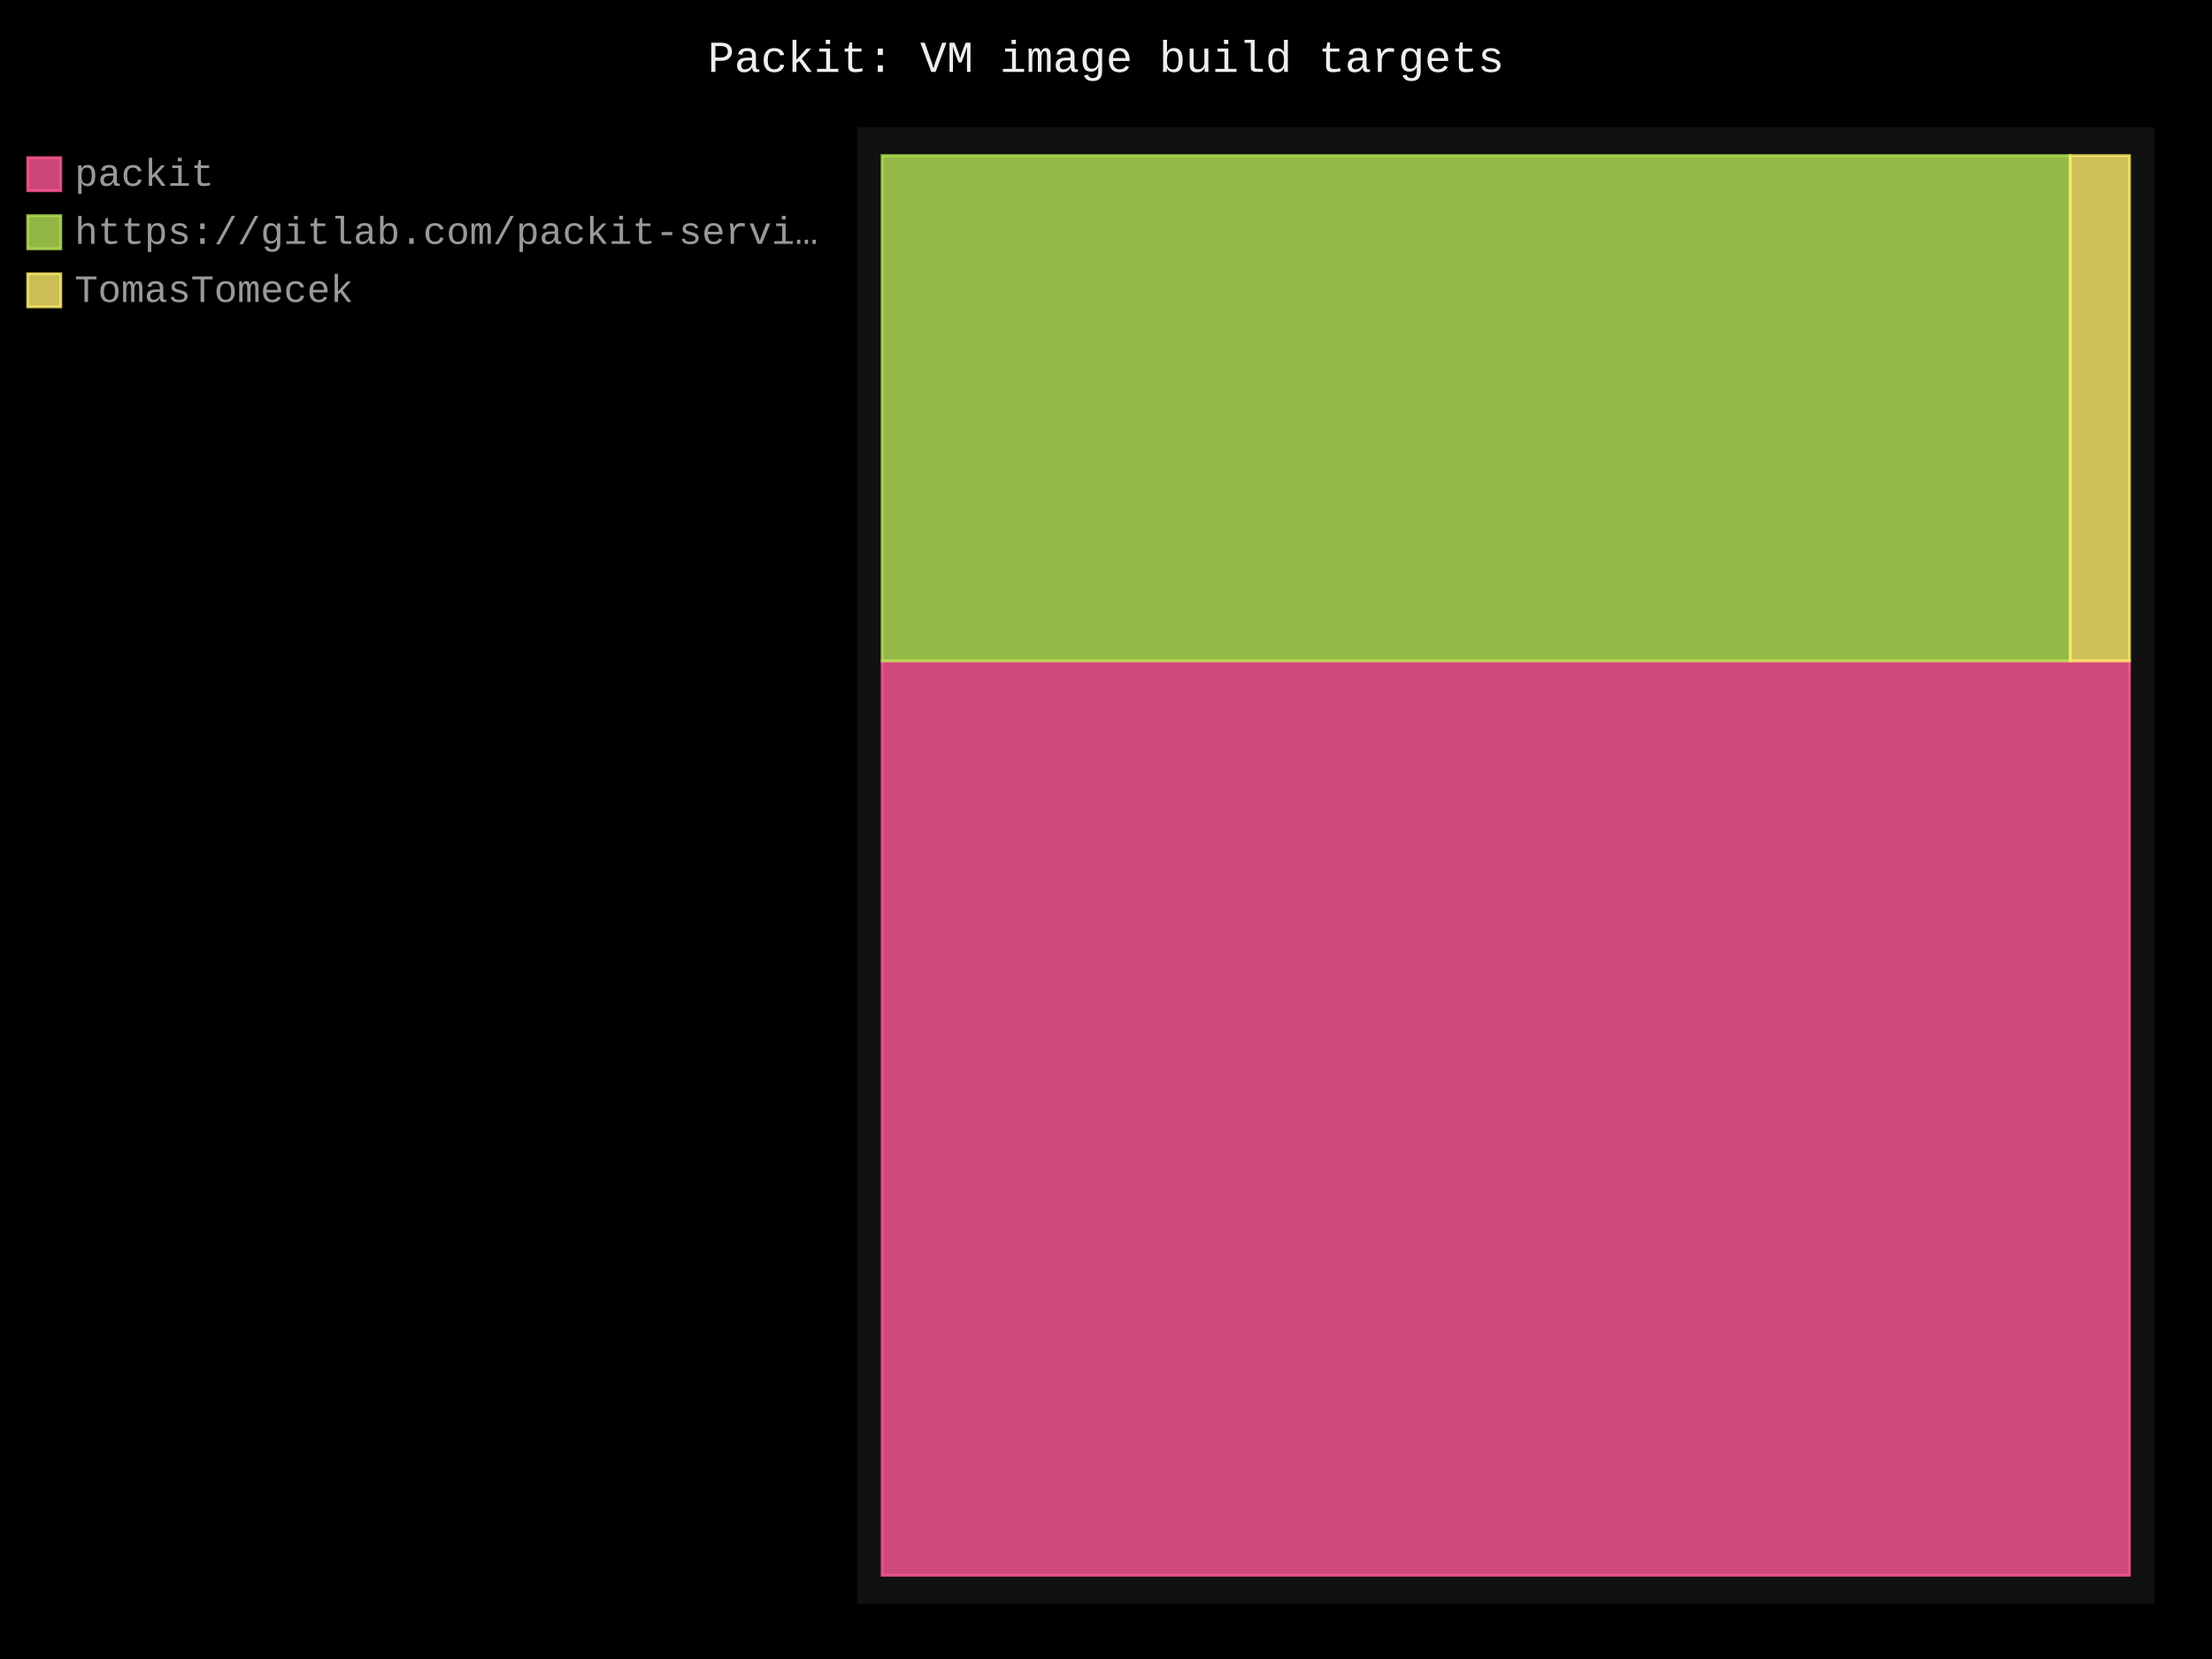
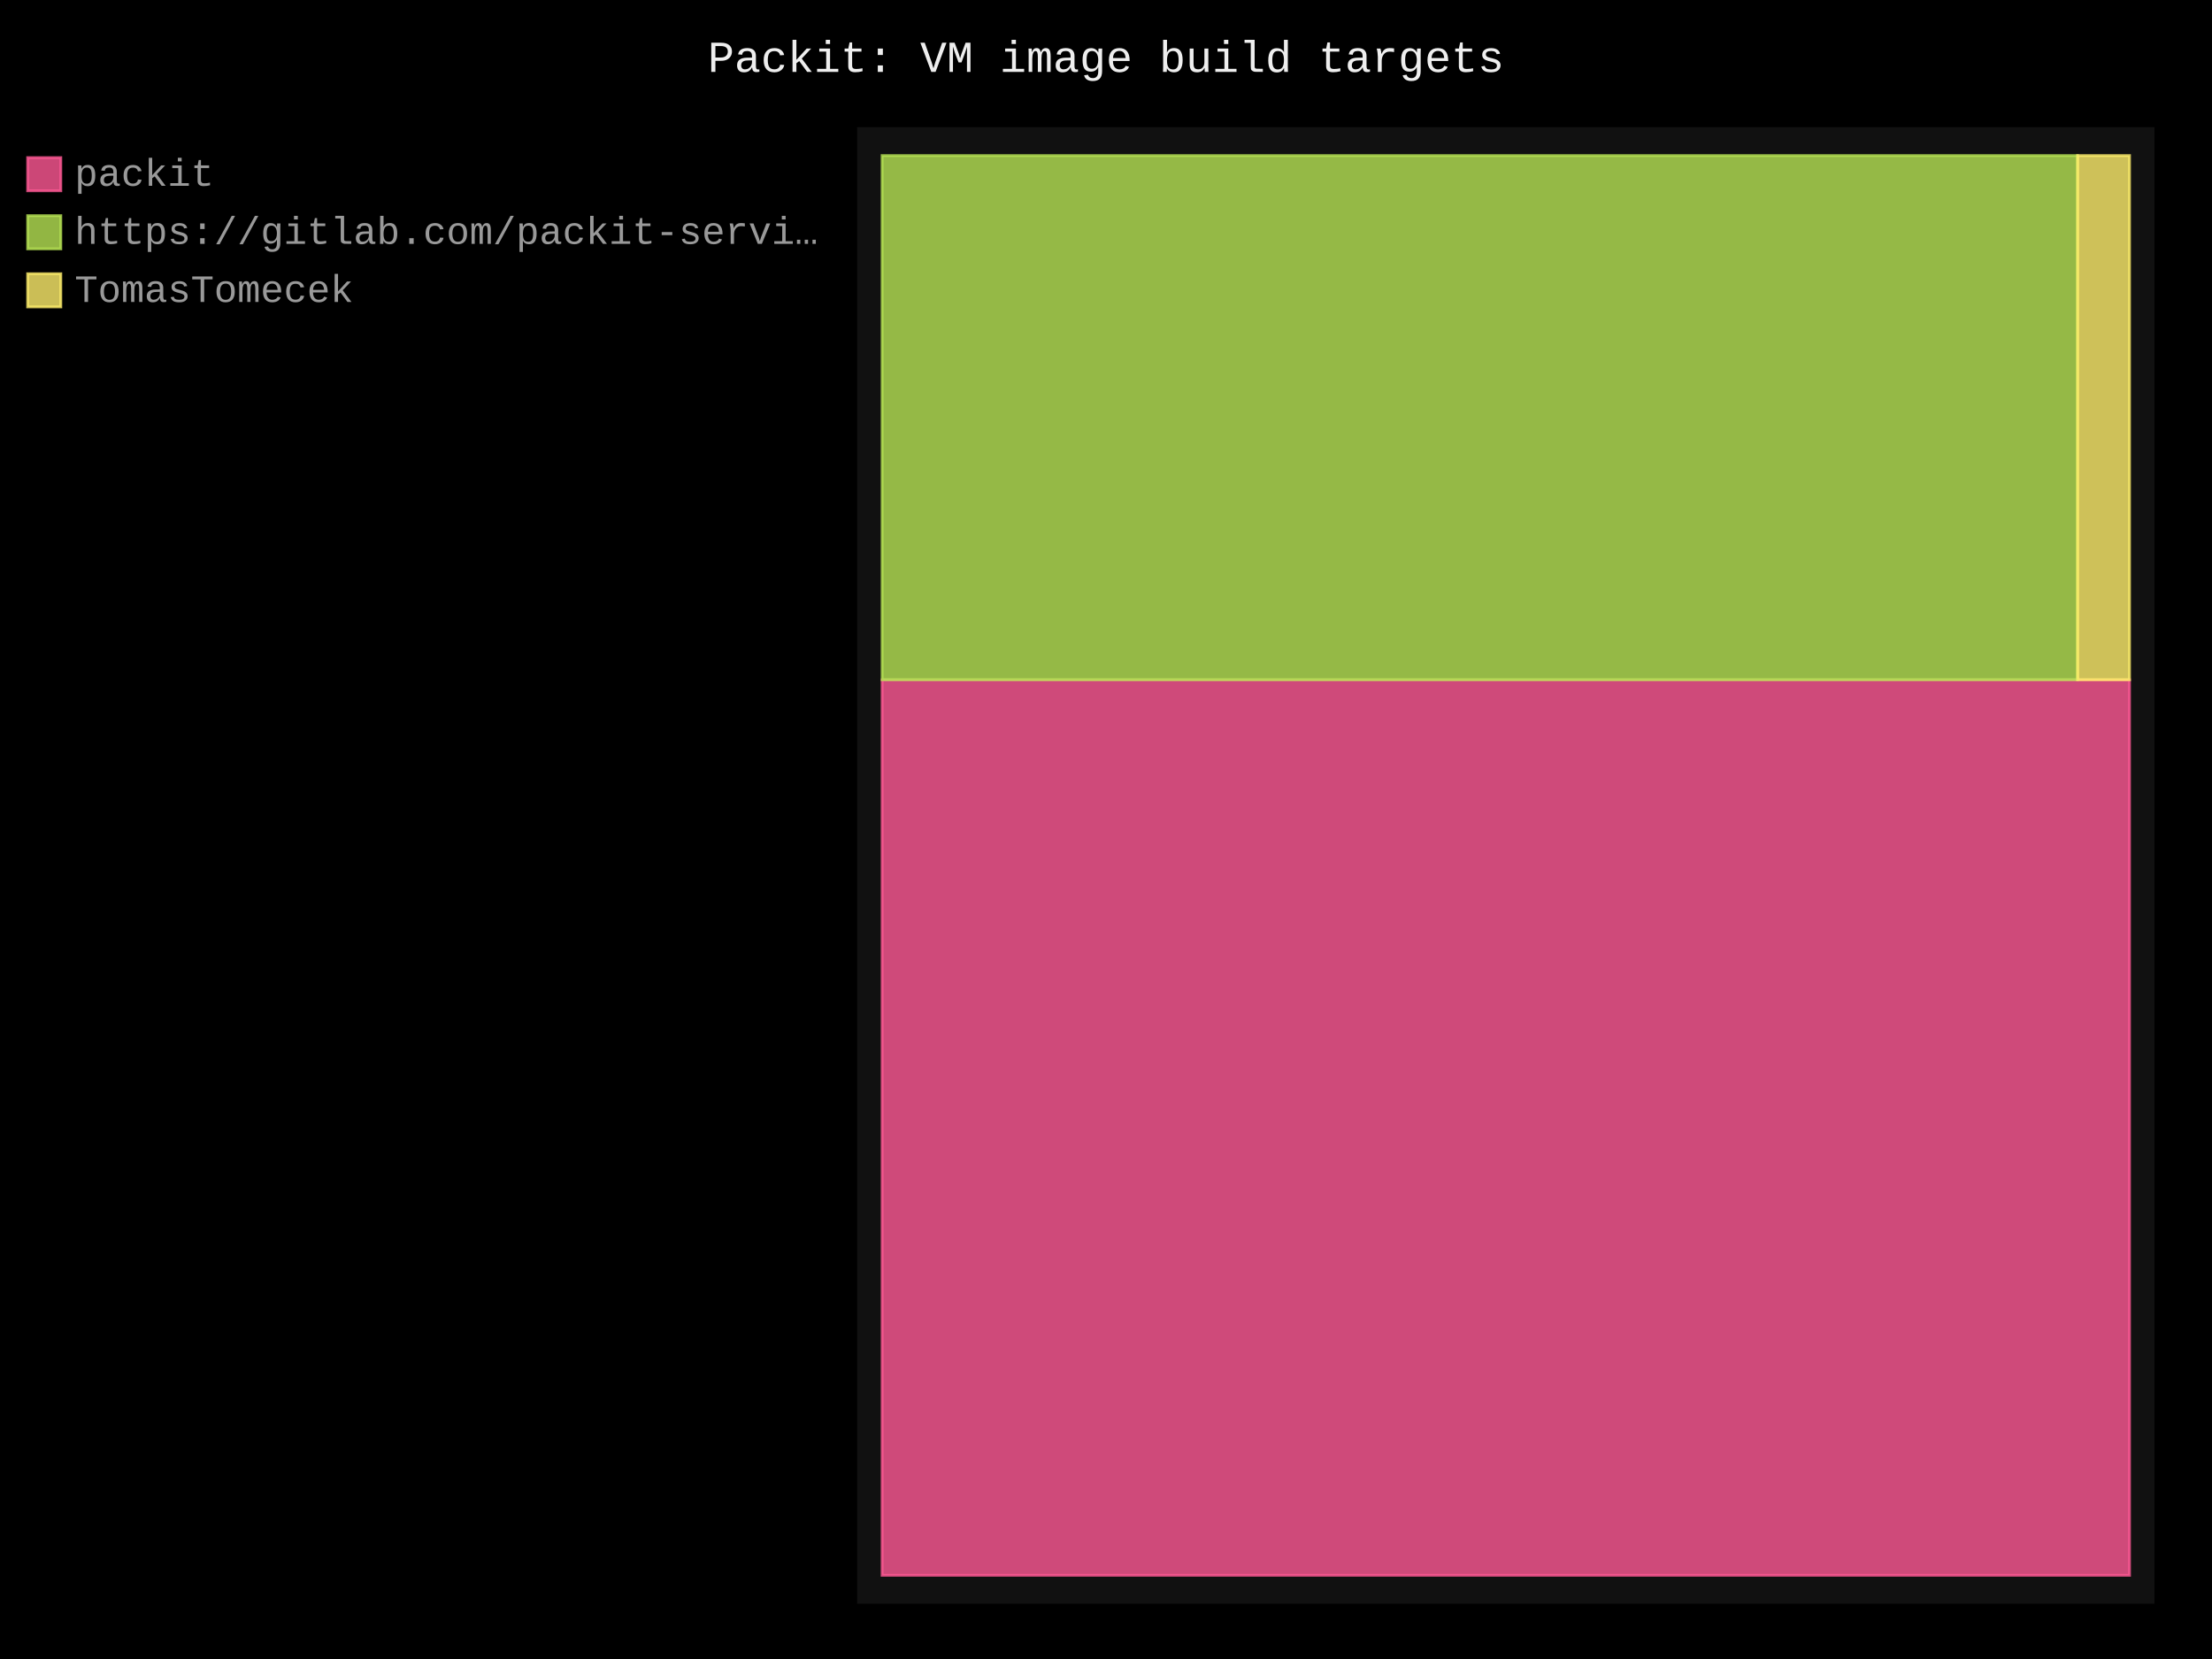
- <svg xmlns="http://www.w3.org/2000/svg" id="chart-9a9d37e4-8d4c-41f3-81e7-abea26792d0e" class="pygal-chart" viewBox="0 0 800 600">
+ <svg xmlns="http://www.w3.org/2000/svg" id="chart-7dfdd2fe-a238-4cab-b780-3a661c3631cc" class="pygal-chart" viewBox="0 0 800 600">
  <defs>
-     <style type="text/css">#chart-9a9d37e4-8d4c-41f3-81e7-abea26792d0e{-webkit-user-select:none;-webkit-font-smoothing:antialiased;font-family:Consolas,"Liberation Mono",Menlo,Courier,monospace}#chart-9a9d37e4-8d4c-41f3-81e7-abea26792d0e .title{font-family:Consolas,"Liberation Mono",Menlo,Courier,monospace;font-size:16px}#chart-9a9d37e4-8d4c-41f3-81e7-abea26792d0e .legends .legend text{font-family:Consolas,"Liberation Mono",Menlo,Courier,monospace;font-size:14px}#chart-9a9d37e4-8d4c-41f3-81e7-abea26792d0e .axis text{font-family:Consolas,"Liberation Mono",Menlo,Courier,monospace;font-size:10px}#chart-9a9d37e4-8d4c-41f3-81e7-abea26792d0e .axis text.major{font-family:Consolas,"Liberation Mono",Menlo,Courier,monospace;font-size:10px}#chart-9a9d37e4-8d4c-41f3-81e7-abea26792d0e .text-overlay text.value{font-family:Consolas,"Liberation Mono",Menlo,Courier,monospace;font-size:16px}#chart-9a9d37e4-8d4c-41f3-81e7-abea26792d0e .text-overlay text.label{font-family:Consolas,"Liberation Mono",Menlo,Courier,monospace;font-size:10px}#chart-9a9d37e4-8d4c-41f3-81e7-abea26792d0e .tooltip{font-family:Consolas,"Liberation Mono",Menlo,Courier,monospace;font-size:14px}#chart-9a9d37e4-8d4c-41f3-81e7-abea26792d0e text.no_data{font-family:Consolas,"Liberation Mono",Menlo,Courier,monospace;font-size:64px}
- #chart-9a9d37e4-8d4c-41f3-81e7-abea26792d0e{background-color:black}#chart-9a9d37e4-8d4c-41f3-81e7-abea26792d0e path,#chart-9a9d37e4-8d4c-41f3-81e7-abea26792d0e line,#chart-9a9d37e4-8d4c-41f3-81e7-abea26792d0e rect,#chart-9a9d37e4-8d4c-41f3-81e7-abea26792d0e circle{-webkit-transition:250ms;-moz-transition:250ms;transition:250ms}#chart-9a9d37e4-8d4c-41f3-81e7-abea26792d0e .graph &gt; .background{fill:black}#chart-9a9d37e4-8d4c-41f3-81e7-abea26792d0e .plot &gt; .background{fill:#111}#chart-9a9d37e4-8d4c-41f3-81e7-abea26792d0e .graph{fill:#999}#chart-9a9d37e4-8d4c-41f3-81e7-abea26792d0e text.no_data{fill:#eee}#chart-9a9d37e4-8d4c-41f3-81e7-abea26792d0e .title{fill:#eee}#chart-9a9d37e4-8d4c-41f3-81e7-abea26792d0e .legends .legend text{fill:#999}#chart-9a9d37e4-8d4c-41f3-81e7-abea26792d0e .legends .legend:hover text{fill:#eee}#chart-9a9d37e4-8d4c-41f3-81e7-abea26792d0e .axis .line{stroke:#eee}#chart-9a9d37e4-8d4c-41f3-81e7-abea26792d0e .axis .guide.line{stroke:#555}#chart-9a9d37e4-8d4c-41f3-81e7-abea26792d0e .axis .major.line{stroke:#999}#chart-9a9d37e4-8d4c-41f3-81e7-abea26792d0e .axis text.major{fill:#eee}#chart-9a9d37e4-8d4c-41f3-81e7-abea26792d0e .axis.y .guides:hover .guide.line,#chart-9a9d37e4-8d4c-41f3-81e7-abea26792d0e .line-graph .axis.x .guides:hover .guide.line,#chart-9a9d37e4-8d4c-41f3-81e7-abea26792d0e .stackedline-graph .axis.x .guides:hover .guide.line,#chart-9a9d37e4-8d4c-41f3-81e7-abea26792d0e .xy-graph .axis.x .guides:hover .guide.line{stroke:#eee}#chart-9a9d37e4-8d4c-41f3-81e7-abea26792d0e .axis .guides:hover text{fill:#eee}#chart-9a9d37e4-8d4c-41f3-81e7-abea26792d0e .reactive{fill-opacity:.8;stroke-opacity:.8;stroke-width:1}#chart-9a9d37e4-8d4c-41f3-81e7-abea26792d0e .ci{stroke:#999}#chart-9a9d37e4-8d4c-41f3-81e7-abea26792d0e .reactive.active,#chart-9a9d37e4-8d4c-41f3-81e7-abea26792d0e .active .reactive{fill-opacity:.4;stroke-opacity:.9;stroke-width:4}#chart-9a9d37e4-8d4c-41f3-81e7-abea26792d0e .ci .reactive.active{stroke-width:1.5}#chart-9a9d37e4-8d4c-41f3-81e7-abea26792d0e .series text{fill:#eee}#chart-9a9d37e4-8d4c-41f3-81e7-abea26792d0e .tooltip rect{fill:#111;stroke:#eee;-webkit-transition:opacity 250ms;-moz-transition:opacity 250ms;transition:opacity 250ms}#chart-9a9d37e4-8d4c-41f3-81e7-abea26792d0e .tooltip .label{fill:#999}#chart-9a9d37e4-8d4c-41f3-81e7-abea26792d0e .tooltip .label{fill:#999}#chart-9a9d37e4-8d4c-41f3-81e7-abea26792d0e .tooltip .legend{font-size:.8em;fill:#555}#chart-9a9d37e4-8d4c-41f3-81e7-abea26792d0e .tooltip .x_label{font-size:.6em;fill:#eee}#chart-9a9d37e4-8d4c-41f3-81e7-abea26792d0e .tooltip .xlink{font-size:.5em;text-decoration:underline}#chart-9a9d37e4-8d4c-41f3-81e7-abea26792d0e .tooltip .value{font-size:1.5em}#chart-9a9d37e4-8d4c-41f3-81e7-abea26792d0e .bound{font-size:.5em}#chart-9a9d37e4-8d4c-41f3-81e7-abea26792d0e .max-value{font-size:.75em;fill:#555}#chart-9a9d37e4-8d4c-41f3-81e7-abea26792d0e .map-element{fill:#111;stroke:#555 !important}#chart-9a9d37e4-8d4c-41f3-81e7-abea26792d0e .map-element .reactive{fill-opacity:inherit;stroke-opacity:inherit}#chart-9a9d37e4-8d4c-41f3-81e7-abea26792d0e .color-0,#chart-9a9d37e4-8d4c-41f3-81e7-abea26792d0e .color-0 a:visited{stroke:#ff5995;fill:#ff5995}#chart-9a9d37e4-8d4c-41f3-81e7-abea26792d0e .color-1,#chart-9a9d37e4-8d4c-41f3-81e7-abea26792d0e .color-1 a:visited{stroke:#b6e354;fill:#b6e354}#chart-9a9d37e4-8d4c-41f3-81e7-abea26792d0e .color-2,#chart-9a9d37e4-8d4c-41f3-81e7-abea26792d0e .color-2 a:visited{stroke:#feed6c;fill:#feed6c}#chart-9a9d37e4-8d4c-41f3-81e7-abea26792d0e .text-overlay .color-0 text{fill:black}#chart-9a9d37e4-8d4c-41f3-81e7-abea26792d0e .text-overlay .color-1 text{fill:black}#chart-9a9d37e4-8d4c-41f3-81e7-abea26792d0e .text-overlay .color-2 text{fill:black}
- #chart-9a9d37e4-8d4c-41f3-81e7-abea26792d0e text.no_data{text-anchor:middle}#chart-9a9d37e4-8d4c-41f3-81e7-abea26792d0e .guide.line{fill:none}#chart-9a9d37e4-8d4c-41f3-81e7-abea26792d0e .centered{text-anchor:middle}#chart-9a9d37e4-8d4c-41f3-81e7-abea26792d0e .title{text-anchor:middle}#chart-9a9d37e4-8d4c-41f3-81e7-abea26792d0e .legends .legend text{fill-opacity:1}#chart-9a9d37e4-8d4c-41f3-81e7-abea26792d0e .axis.x text{text-anchor:middle}#chart-9a9d37e4-8d4c-41f3-81e7-abea26792d0e .axis.x:not(.web) text[transform]{text-anchor:start}#chart-9a9d37e4-8d4c-41f3-81e7-abea26792d0e .axis.x:not(.web) text[transform].backwards{text-anchor:end}#chart-9a9d37e4-8d4c-41f3-81e7-abea26792d0e .axis.y text{text-anchor:end}#chart-9a9d37e4-8d4c-41f3-81e7-abea26792d0e .axis.y text[transform].backwards{text-anchor:start}#chart-9a9d37e4-8d4c-41f3-81e7-abea26792d0e .axis.y2 text{text-anchor:start}#chart-9a9d37e4-8d4c-41f3-81e7-abea26792d0e .axis.y2 text[transform].backwards{text-anchor:end}#chart-9a9d37e4-8d4c-41f3-81e7-abea26792d0e .axis .guide.line{stroke-dasharray:4,4;stroke:black}#chart-9a9d37e4-8d4c-41f3-81e7-abea26792d0e .axis .major.guide.line{stroke-dasharray:6,6;stroke:black}#chart-9a9d37e4-8d4c-41f3-81e7-abea26792d0e .horizontal .axis.y .guide.line,#chart-9a9d37e4-8d4c-41f3-81e7-abea26792d0e .horizontal .axis.y2 .guide.line,#chart-9a9d37e4-8d4c-41f3-81e7-abea26792d0e .vertical .axis.x .guide.line{opacity:0}#chart-9a9d37e4-8d4c-41f3-81e7-abea26792d0e .horizontal .axis.always_show .guide.line,#chart-9a9d37e4-8d4c-41f3-81e7-abea26792d0e .vertical .axis.always_show .guide.line{opacity:1 !important}#chart-9a9d37e4-8d4c-41f3-81e7-abea26792d0e .axis.y .guides:hover .guide.line,#chart-9a9d37e4-8d4c-41f3-81e7-abea26792d0e .axis.y2 .guides:hover .guide.line,#chart-9a9d37e4-8d4c-41f3-81e7-abea26792d0e .axis.x .guides:hover .guide.line{opacity:1}#chart-9a9d37e4-8d4c-41f3-81e7-abea26792d0e .axis .guides:hover text{opacity:1}#chart-9a9d37e4-8d4c-41f3-81e7-abea26792d0e .nofill{fill:none}#chart-9a9d37e4-8d4c-41f3-81e7-abea26792d0e .subtle-fill{fill-opacity:.2}#chart-9a9d37e4-8d4c-41f3-81e7-abea26792d0e .dot{stroke-width:1px;fill-opacity:1;stroke-opacity:1}#chart-9a9d37e4-8d4c-41f3-81e7-abea26792d0e .dot.active{stroke-width:5px}#chart-9a9d37e4-8d4c-41f3-81e7-abea26792d0e .dot.negative{fill:transparent}#chart-9a9d37e4-8d4c-41f3-81e7-abea26792d0e text,#chart-9a9d37e4-8d4c-41f3-81e7-abea26792d0e tspan{stroke:none !important}#chart-9a9d37e4-8d4c-41f3-81e7-abea26792d0e .series text.active{opacity:1}#chart-9a9d37e4-8d4c-41f3-81e7-abea26792d0e .tooltip rect{fill-opacity:.95;stroke-width:.5}#chart-9a9d37e4-8d4c-41f3-81e7-abea26792d0e .tooltip text{fill-opacity:1}#chart-9a9d37e4-8d4c-41f3-81e7-abea26792d0e .showable{visibility:hidden}#chart-9a9d37e4-8d4c-41f3-81e7-abea26792d0e .showable.shown{visibility:visible}#chart-9a9d37e4-8d4c-41f3-81e7-abea26792d0e .gauge-background{fill:rgba(229,229,229,1);stroke:none}#chart-9a9d37e4-8d4c-41f3-81e7-abea26792d0e .bg-lines{stroke:black;stroke-width:2px}</style>
+     <style type="text/css">#chart-7dfdd2fe-a238-4cab-b780-3a661c3631cc{-webkit-user-select:none;-webkit-font-smoothing:antialiased;font-family:Consolas,"Liberation Mono",Menlo,Courier,monospace}#chart-7dfdd2fe-a238-4cab-b780-3a661c3631cc .title{font-family:Consolas,"Liberation Mono",Menlo,Courier,monospace;font-size:16px}#chart-7dfdd2fe-a238-4cab-b780-3a661c3631cc .legends .legend text{font-family:Consolas,"Liberation Mono",Menlo,Courier,monospace;font-size:14px}#chart-7dfdd2fe-a238-4cab-b780-3a661c3631cc .axis text{font-family:Consolas,"Liberation Mono",Menlo,Courier,monospace;font-size:10px}#chart-7dfdd2fe-a238-4cab-b780-3a661c3631cc .axis text.major{font-family:Consolas,"Liberation Mono",Menlo,Courier,monospace;font-size:10px}#chart-7dfdd2fe-a238-4cab-b780-3a661c3631cc .text-overlay text.value{font-family:Consolas,"Liberation Mono",Menlo,Courier,monospace;font-size:16px}#chart-7dfdd2fe-a238-4cab-b780-3a661c3631cc .text-overlay text.label{font-family:Consolas,"Liberation Mono",Menlo,Courier,monospace;font-size:10px}#chart-7dfdd2fe-a238-4cab-b780-3a661c3631cc .tooltip{font-family:Consolas,"Liberation Mono",Menlo,Courier,monospace;font-size:14px}#chart-7dfdd2fe-a238-4cab-b780-3a661c3631cc text.no_data{font-family:Consolas,"Liberation Mono",Menlo,Courier,monospace;font-size:64px}
+ #chart-7dfdd2fe-a238-4cab-b780-3a661c3631cc{background-color:black}#chart-7dfdd2fe-a238-4cab-b780-3a661c3631cc path,#chart-7dfdd2fe-a238-4cab-b780-3a661c3631cc line,#chart-7dfdd2fe-a238-4cab-b780-3a661c3631cc rect,#chart-7dfdd2fe-a238-4cab-b780-3a661c3631cc circle{-webkit-transition:250ms;-moz-transition:250ms;transition:250ms}#chart-7dfdd2fe-a238-4cab-b780-3a661c3631cc .graph &gt; .background{fill:black}#chart-7dfdd2fe-a238-4cab-b780-3a661c3631cc .plot &gt; .background{fill:#111}#chart-7dfdd2fe-a238-4cab-b780-3a661c3631cc .graph{fill:#999}#chart-7dfdd2fe-a238-4cab-b780-3a661c3631cc text.no_data{fill:#eee}#chart-7dfdd2fe-a238-4cab-b780-3a661c3631cc .title{fill:#eee}#chart-7dfdd2fe-a238-4cab-b780-3a661c3631cc .legends .legend text{fill:#999}#chart-7dfdd2fe-a238-4cab-b780-3a661c3631cc .legends .legend:hover text{fill:#eee}#chart-7dfdd2fe-a238-4cab-b780-3a661c3631cc .axis .line{stroke:#eee}#chart-7dfdd2fe-a238-4cab-b780-3a661c3631cc .axis .guide.line{stroke:#555}#chart-7dfdd2fe-a238-4cab-b780-3a661c3631cc .axis .major.line{stroke:#999}#chart-7dfdd2fe-a238-4cab-b780-3a661c3631cc .axis text.major{fill:#eee}#chart-7dfdd2fe-a238-4cab-b780-3a661c3631cc .axis.y .guides:hover .guide.line,#chart-7dfdd2fe-a238-4cab-b780-3a661c3631cc .line-graph .axis.x .guides:hover .guide.line,#chart-7dfdd2fe-a238-4cab-b780-3a661c3631cc .stackedline-graph .axis.x .guides:hover .guide.line,#chart-7dfdd2fe-a238-4cab-b780-3a661c3631cc .xy-graph .axis.x .guides:hover .guide.line{stroke:#eee}#chart-7dfdd2fe-a238-4cab-b780-3a661c3631cc .axis .guides:hover text{fill:#eee}#chart-7dfdd2fe-a238-4cab-b780-3a661c3631cc .reactive{fill-opacity:.8;stroke-opacity:.8;stroke-width:1}#chart-7dfdd2fe-a238-4cab-b780-3a661c3631cc .ci{stroke:#999}#chart-7dfdd2fe-a238-4cab-b780-3a661c3631cc .reactive.active,#chart-7dfdd2fe-a238-4cab-b780-3a661c3631cc .active .reactive{fill-opacity:.4;stroke-opacity:.9;stroke-width:4}#chart-7dfdd2fe-a238-4cab-b780-3a661c3631cc .ci .reactive.active{stroke-width:1.5}#chart-7dfdd2fe-a238-4cab-b780-3a661c3631cc .series text{fill:#eee}#chart-7dfdd2fe-a238-4cab-b780-3a661c3631cc .tooltip rect{fill:#111;stroke:#eee;-webkit-transition:opacity 250ms;-moz-transition:opacity 250ms;transition:opacity 250ms}#chart-7dfdd2fe-a238-4cab-b780-3a661c3631cc .tooltip .label{fill:#999}#chart-7dfdd2fe-a238-4cab-b780-3a661c3631cc .tooltip .label{fill:#999}#chart-7dfdd2fe-a238-4cab-b780-3a661c3631cc .tooltip .legend{font-size:.8em;fill:#555}#chart-7dfdd2fe-a238-4cab-b780-3a661c3631cc .tooltip .x_label{font-size:.6em;fill:#eee}#chart-7dfdd2fe-a238-4cab-b780-3a661c3631cc .tooltip .xlink{font-size:.5em;text-decoration:underline}#chart-7dfdd2fe-a238-4cab-b780-3a661c3631cc .tooltip .value{font-size:1.5em}#chart-7dfdd2fe-a238-4cab-b780-3a661c3631cc .bound{font-size:.5em}#chart-7dfdd2fe-a238-4cab-b780-3a661c3631cc .max-value{font-size:.75em;fill:#555}#chart-7dfdd2fe-a238-4cab-b780-3a661c3631cc .map-element{fill:#111;stroke:#555 !important}#chart-7dfdd2fe-a238-4cab-b780-3a661c3631cc .map-element .reactive{fill-opacity:inherit;stroke-opacity:inherit}#chart-7dfdd2fe-a238-4cab-b780-3a661c3631cc .color-0,#chart-7dfdd2fe-a238-4cab-b780-3a661c3631cc .color-0 a:visited{stroke:#ff5995;fill:#ff5995}#chart-7dfdd2fe-a238-4cab-b780-3a661c3631cc .color-1,#chart-7dfdd2fe-a238-4cab-b780-3a661c3631cc .color-1 a:visited{stroke:#b6e354;fill:#b6e354}#chart-7dfdd2fe-a238-4cab-b780-3a661c3631cc .color-2,#chart-7dfdd2fe-a238-4cab-b780-3a661c3631cc .color-2 a:visited{stroke:#feed6c;fill:#feed6c}#chart-7dfdd2fe-a238-4cab-b780-3a661c3631cc .text-overlay .color-0 text{fill:black}#chart-7dfdd2fe-a238-4cab-b780-3a661c3631cc .text-overlay .color-1 text{fill:black}#chart-7dfdd2fe-a238-4cab-b780-3a661c3631cc .text-overlay .color-2 text{fill:black}
+ #chart-7dfdd2fe-a238-4cab-b780-3a661c3631cc text.no_data{text-anchor:middle}#chart-7dfdd2fe-a238-4cab-b780-3a661c3631cc .guide.line{fill:none}#chart-7dfdd2fe-a238-4cab-b780-3a661c3631cc .centered{text-anchor:middle}#chart-7dfdd2fe-a238-4cab-b780-3a661c3631cc .title{text-anchor:middle}#chart-7dfdd2fe-a238-4cab-b780-3a661c3631cc .legends .legend text{fill-opacity:1}#chart-7dfdd2fe-a238-4cab-b780-3a661c3631cc .axis.x text{text-anchor:middle}#chart-7dfdd2fe-a238-4cab-b780-3a661c3631cc .axis.x:not(.web) text[transform]{text-anchor:start}#chart-7dfdd2fe-a238-4cab-b780-3a661c3631cc .axis.x:not(.web) text[transform].backwards{text-anchor:end}#chart-7dfdd2fe-a238-4cab-b780-3a661c3631cc .axis.y text{text-anchor:end}#chart-7dfdd2fe-a238-4cab-b780-3a661c3631cc .axis.y text[transform].backwards{text-anchor:start}#chart-7dfdd2fe-a238-4cab-b780-3a661c3631cc .axis.y2 text{text-anchor:start}#chart-7dfdd2fe-a238-4cab-b780-3a661c3631cc .axis.y2 text[transform].backwards{text-anchor:end}#chart-7dfdd2fe-a238-4cab-b780-3a661c3631cc .axis .guide.line{stroke-dasharray:4,4;stroke:black}#chart-7dfdd2fe-a238-4cab-b780-3a661c3631cc .axis .major.guide.line{stroke-dasharray:6,6;stroke:black}#chart-7dfdd2fe-a238-4cab-b780-3a661c3631cc .horizontal .axis.y .guide.line,#chart-7dfdd2fe-a238-4cab-b780-3a661c3631cc .horizontal .axis.y2 .guide.line,#chart-7dfdd2fe-a238-4cab-b780-3a661c3631cc .vertical .axis.x .guide.line{opacity:0}#chart-7dfdd2fe-a238-4cab-b780-3a661c3631cc .horizontal .axis.always_show .guide.line,#chart-7dfdd2fe-a238-4cab-b780-3a661c3631cc .vertical .axis.always_show .guide.line{opacity:1 !important}#chart-7dfdd2fe-a238-4cab-b780-3a661c3631cc .axis.y .guides:hover .guide.line,#chart-7dfdd2fe-a238-4cab-b780-3a661c3631cc .axis.y2 .guides:hover .guide.line,#chart-7dfdd2fe-a238-4cab-b780-3a661c3631cc .axis.x .guides:hover .guide.line{opacity:1}#chart-7dfdd2fe-a238-4cab-b780-3a661c3631cc .axis .guides:hover text{opacity:1}#chart-7dfdd2fe-a238-4cab-b780-3a661c3631cc .nofill{fill:none}#chart-7dfdd2fe-a238-4cab-b780-3a661c3631cc .subtle-fill{fill-opacity:.2}#chart-7dfdd2fe-a238-4cab-b780-3a661c3631cc .dot{stroke-width:1px;fill-opacity:1;stroke-opacity:1}#chart-7dfdd2fe-a238-4cab-b780-3a661c3631cc .dot.active{stroke-width:5px}#chart-7dfdd2fe-a238-4cab-b780-3a661c3631cc .dot.negative{fill:transparent}#chart-7dfdd2fe-a238-4cab-b780-3a661c3631cc text,#chart-7dfdd2fe-a238-4cab-b780-3a661c3631cc tspan{stroke:none !important}#chart-7dfdd2fe-a238-4cab-b780-3a661c3631cc .series text.active{opacity:1}#chart-7dfdd2fe-a238-4cab-b780-3a661c3631cc .tooltip rect{fill-opacity:.95;stroke-width:.5}#chart-7dfdd2fe-a238-4cab-b780-3a661c3631cc .tooltip text{fill-opacity:1}#chart-7dfdd2fe-a238-4cab-b780-3a661c3631cc .showable{visibility:hidden}#chart-7dfdd2fe-a238-4cab-b780-3a661c3631cc .showable.shown{visibility:visible}#chart-7dfdd2fe-a238-4cab-b780-3a661c3631cc .gauge-background{fill:rgba(229,229,229,1);stroke:none}#chart-7dfdd2fe-a238-4cab-b780-3a661c3631cc .bg-lines{stroke:black;stroke-width:2px}</style>
  </defs>
  <g class="graph treemap-graph vertical">
    <rect x="0" y="0" width="800" height="600" class="background" />
    <g transform="translate(310, 46)" class="plot">
      <rect x="0" y="0" width="469.2" height="534" class="background" />
      <g class="series serie-0 color-0">
        <g class="rects">
          <g class="rect">
-             <rect x="9.023" y="193.027" width="451.154" height="330.704" class="rect reactive tooltip-trigger" />
+             <rect x="9.023" y="199.855" width="451.154" height="323.876" class="rect reactive tooltip-trigger" />
          </g>
        </g>
      </g>
      <g class="series serie-1 color-1">
        <g class="rects">
          <g class="rect">
-             <rect x="9.023" y="10.269" width="429.67" height="182.757" class="rect reactive tooltip-trigger" />
+             <rect x="9.023" y="10.269" width="432.356" height="189.586" class="rect reactive tooltip-trigger" />
          </g>
        </g>
      </g>
      <g class="series serie-2 color-2">
        <g class="rects">
          <g class="rect">
-             <rect x="438.693" y="10.269" width="21.484" height="182.757" class="rect reactive tooltip-trigger" />
+             <rect x="441.379" y="10.269" width="18.798" height="189.586" class="rect reactive tooltip-trigger" />
          </g>
        </g>
      </g>
    </g>
    <g class="titles">
      <text x="400.0" y="26" class="title plot_title">Packit: VM image build targets</text>
    </g>
    <g transform="translate(310, 46)" class="plot overlay">
      <g class="series serie-0 color-0" />
      <g class="series serie-1 color-1" />
      <g class="series serie-2 color-2" />
    </g>
    <g transform="translate(310, 46)" class="plot text-overlay">
      <g class="series serie-0 color-0" />
      <g class="series serie-1 color-1" />
      <g class="series serie-2 color-2" />
    </g>
    <g transform="translate(310, 46)" class="plot tooltip-overlay">
      <g transform="translate(0 0)" style="opacity: 0" class="tooltip">
        <rect rx="0" ry="0" width="0" height="0" class="tooltip-box" />
        <g class="text" />
      </g>
    </g>
    <g transform="translate(10, 56)" class="legends">
      <g id="activate-serie-0" class="legend reactive activate-serie">
        <rect x="0.0" y="1.0" width="12" height="12" class="color-0 reactive" />
        <text x="17.0" y="11.2">packit</text>
      </g>
      <g id="activate-serie-1" class="legend reactive activate-serie">
        <rect x="0.0" y="22.0" width="12" height="12" class="color-1 reactive" />
        <text x="17.0" y="32.2">https://gitlab.com/packit-servi…</text>
      </g>
      <g id="activate-serie-2" class="legend reactive activate-serie">
        <rect x="0.0" y="43.0" width="12" height="12" class="color-2 reactive" />
        <text x="17.0" y="53.2">TomasTomecek</text>
      </g>
    </g>
    <g transform="translate(790, 56)" class="legends" />
  </g>
</svg>
